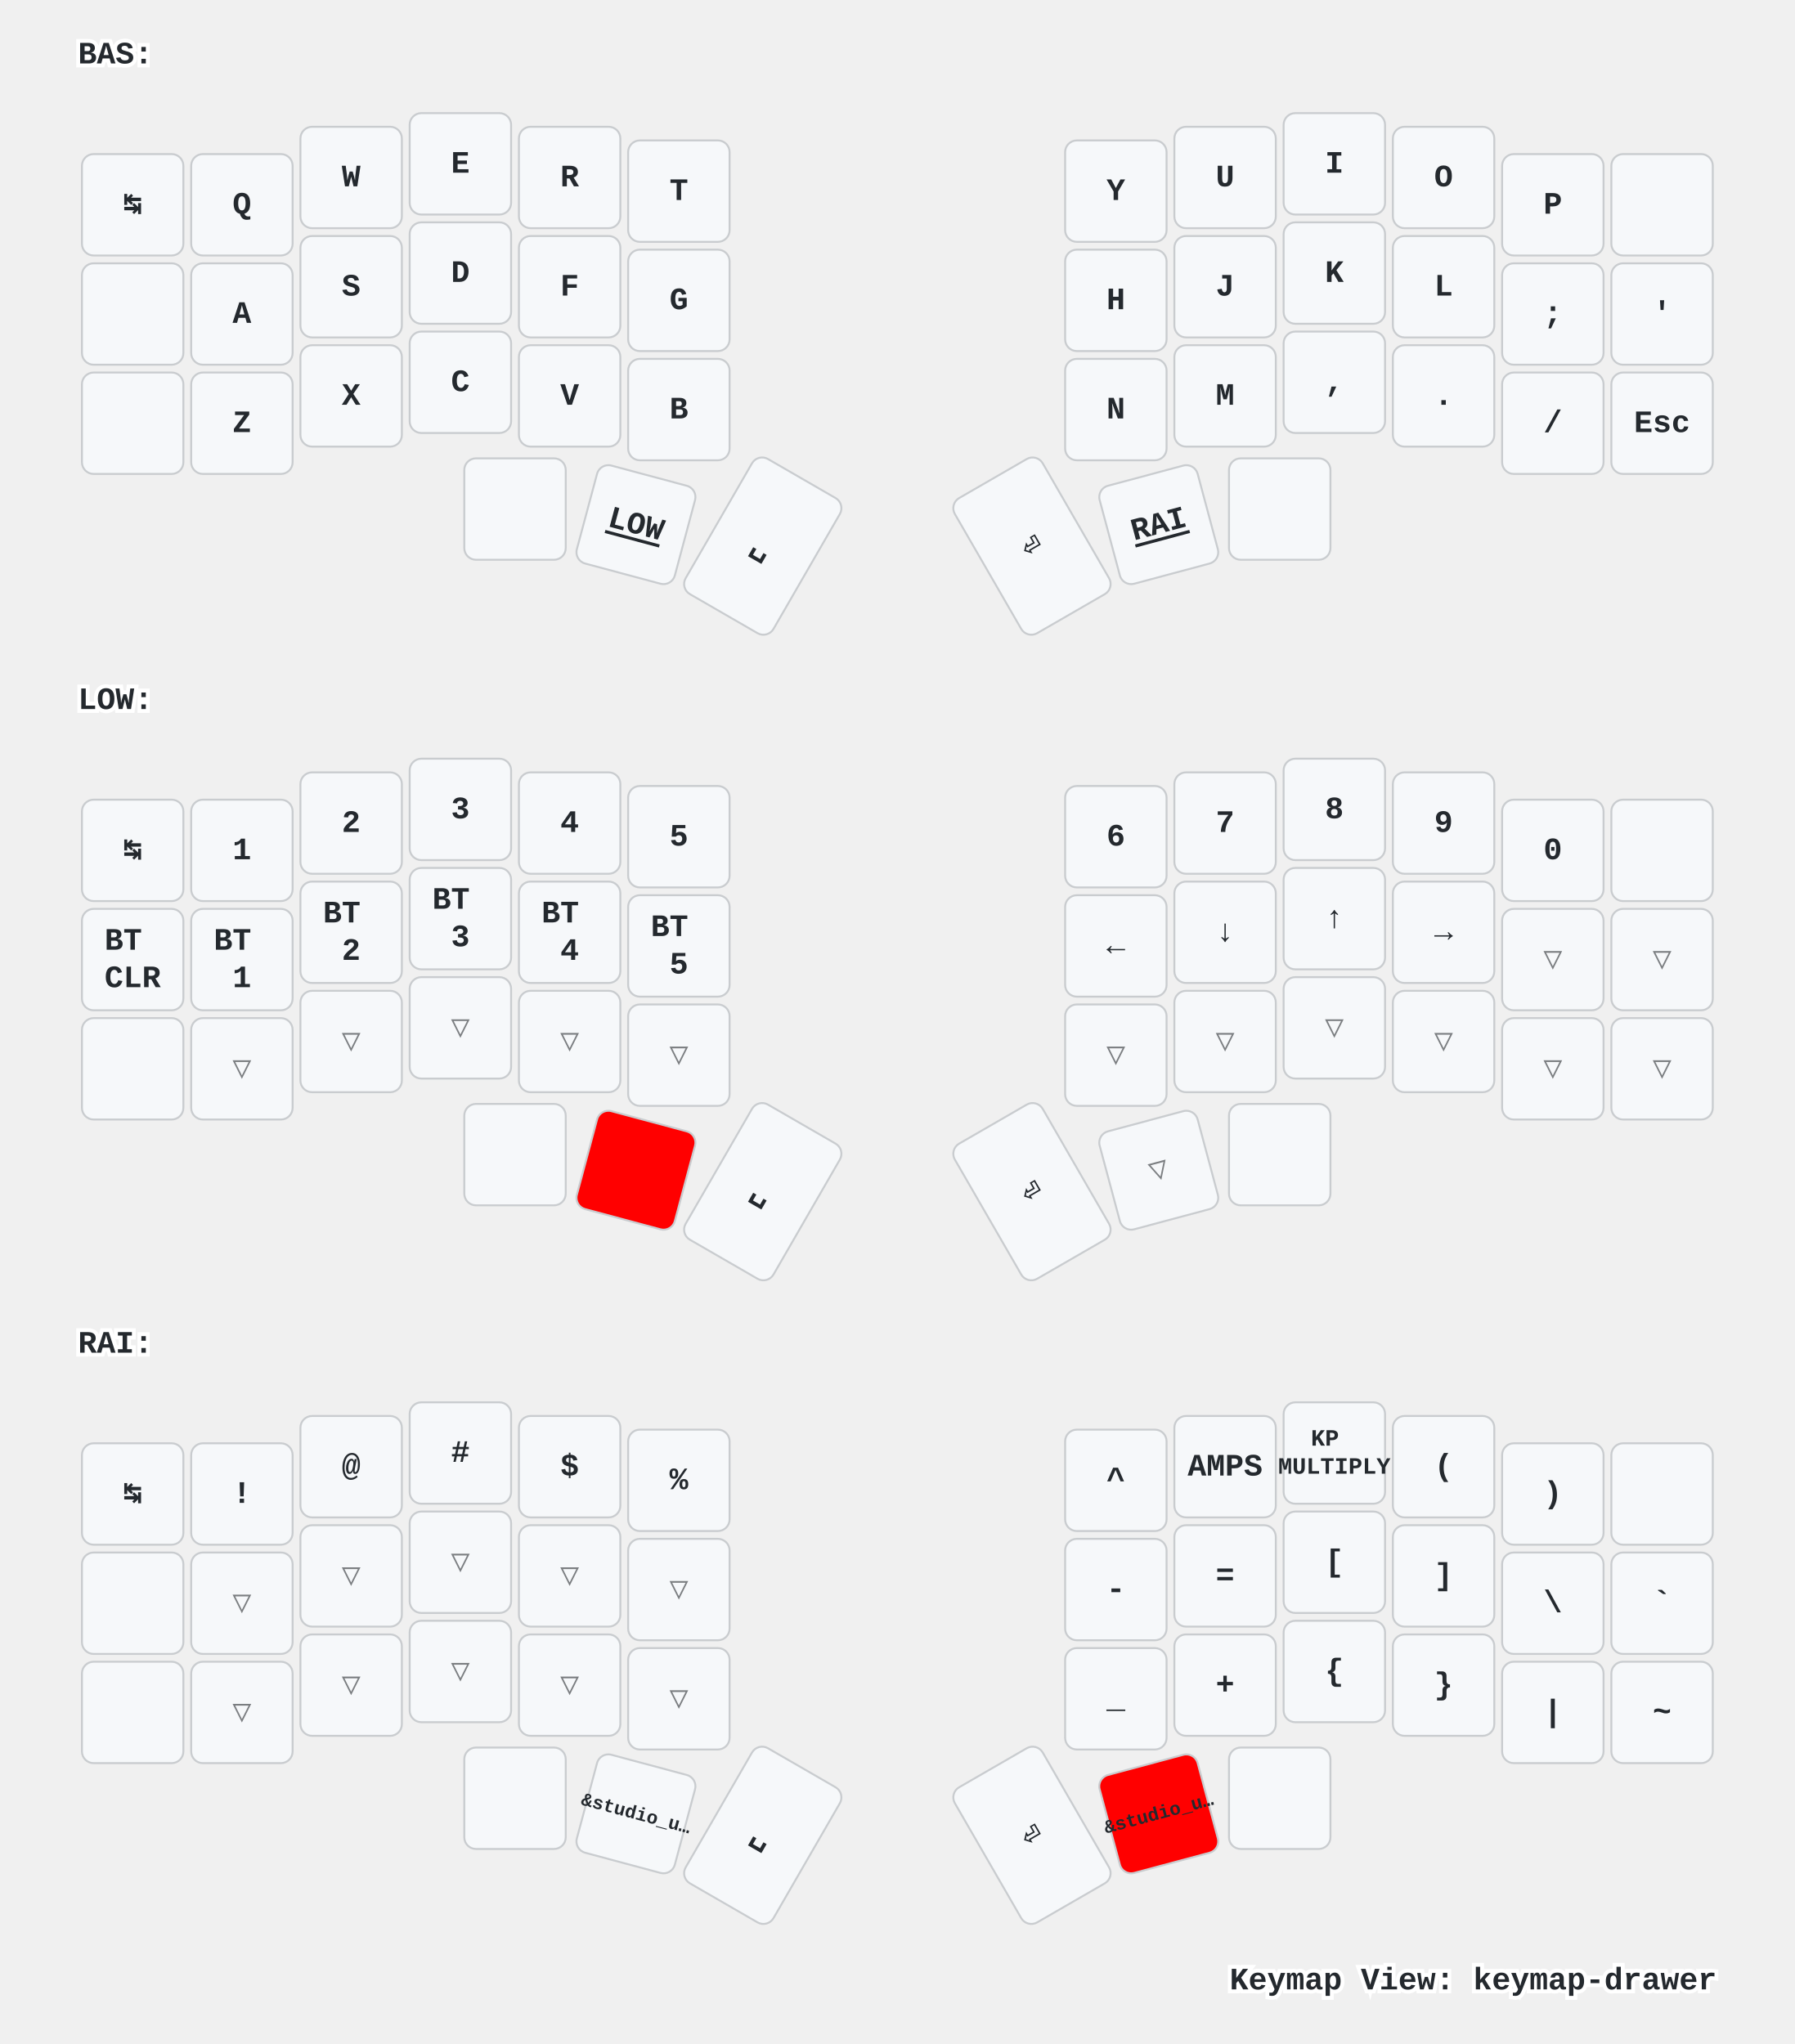
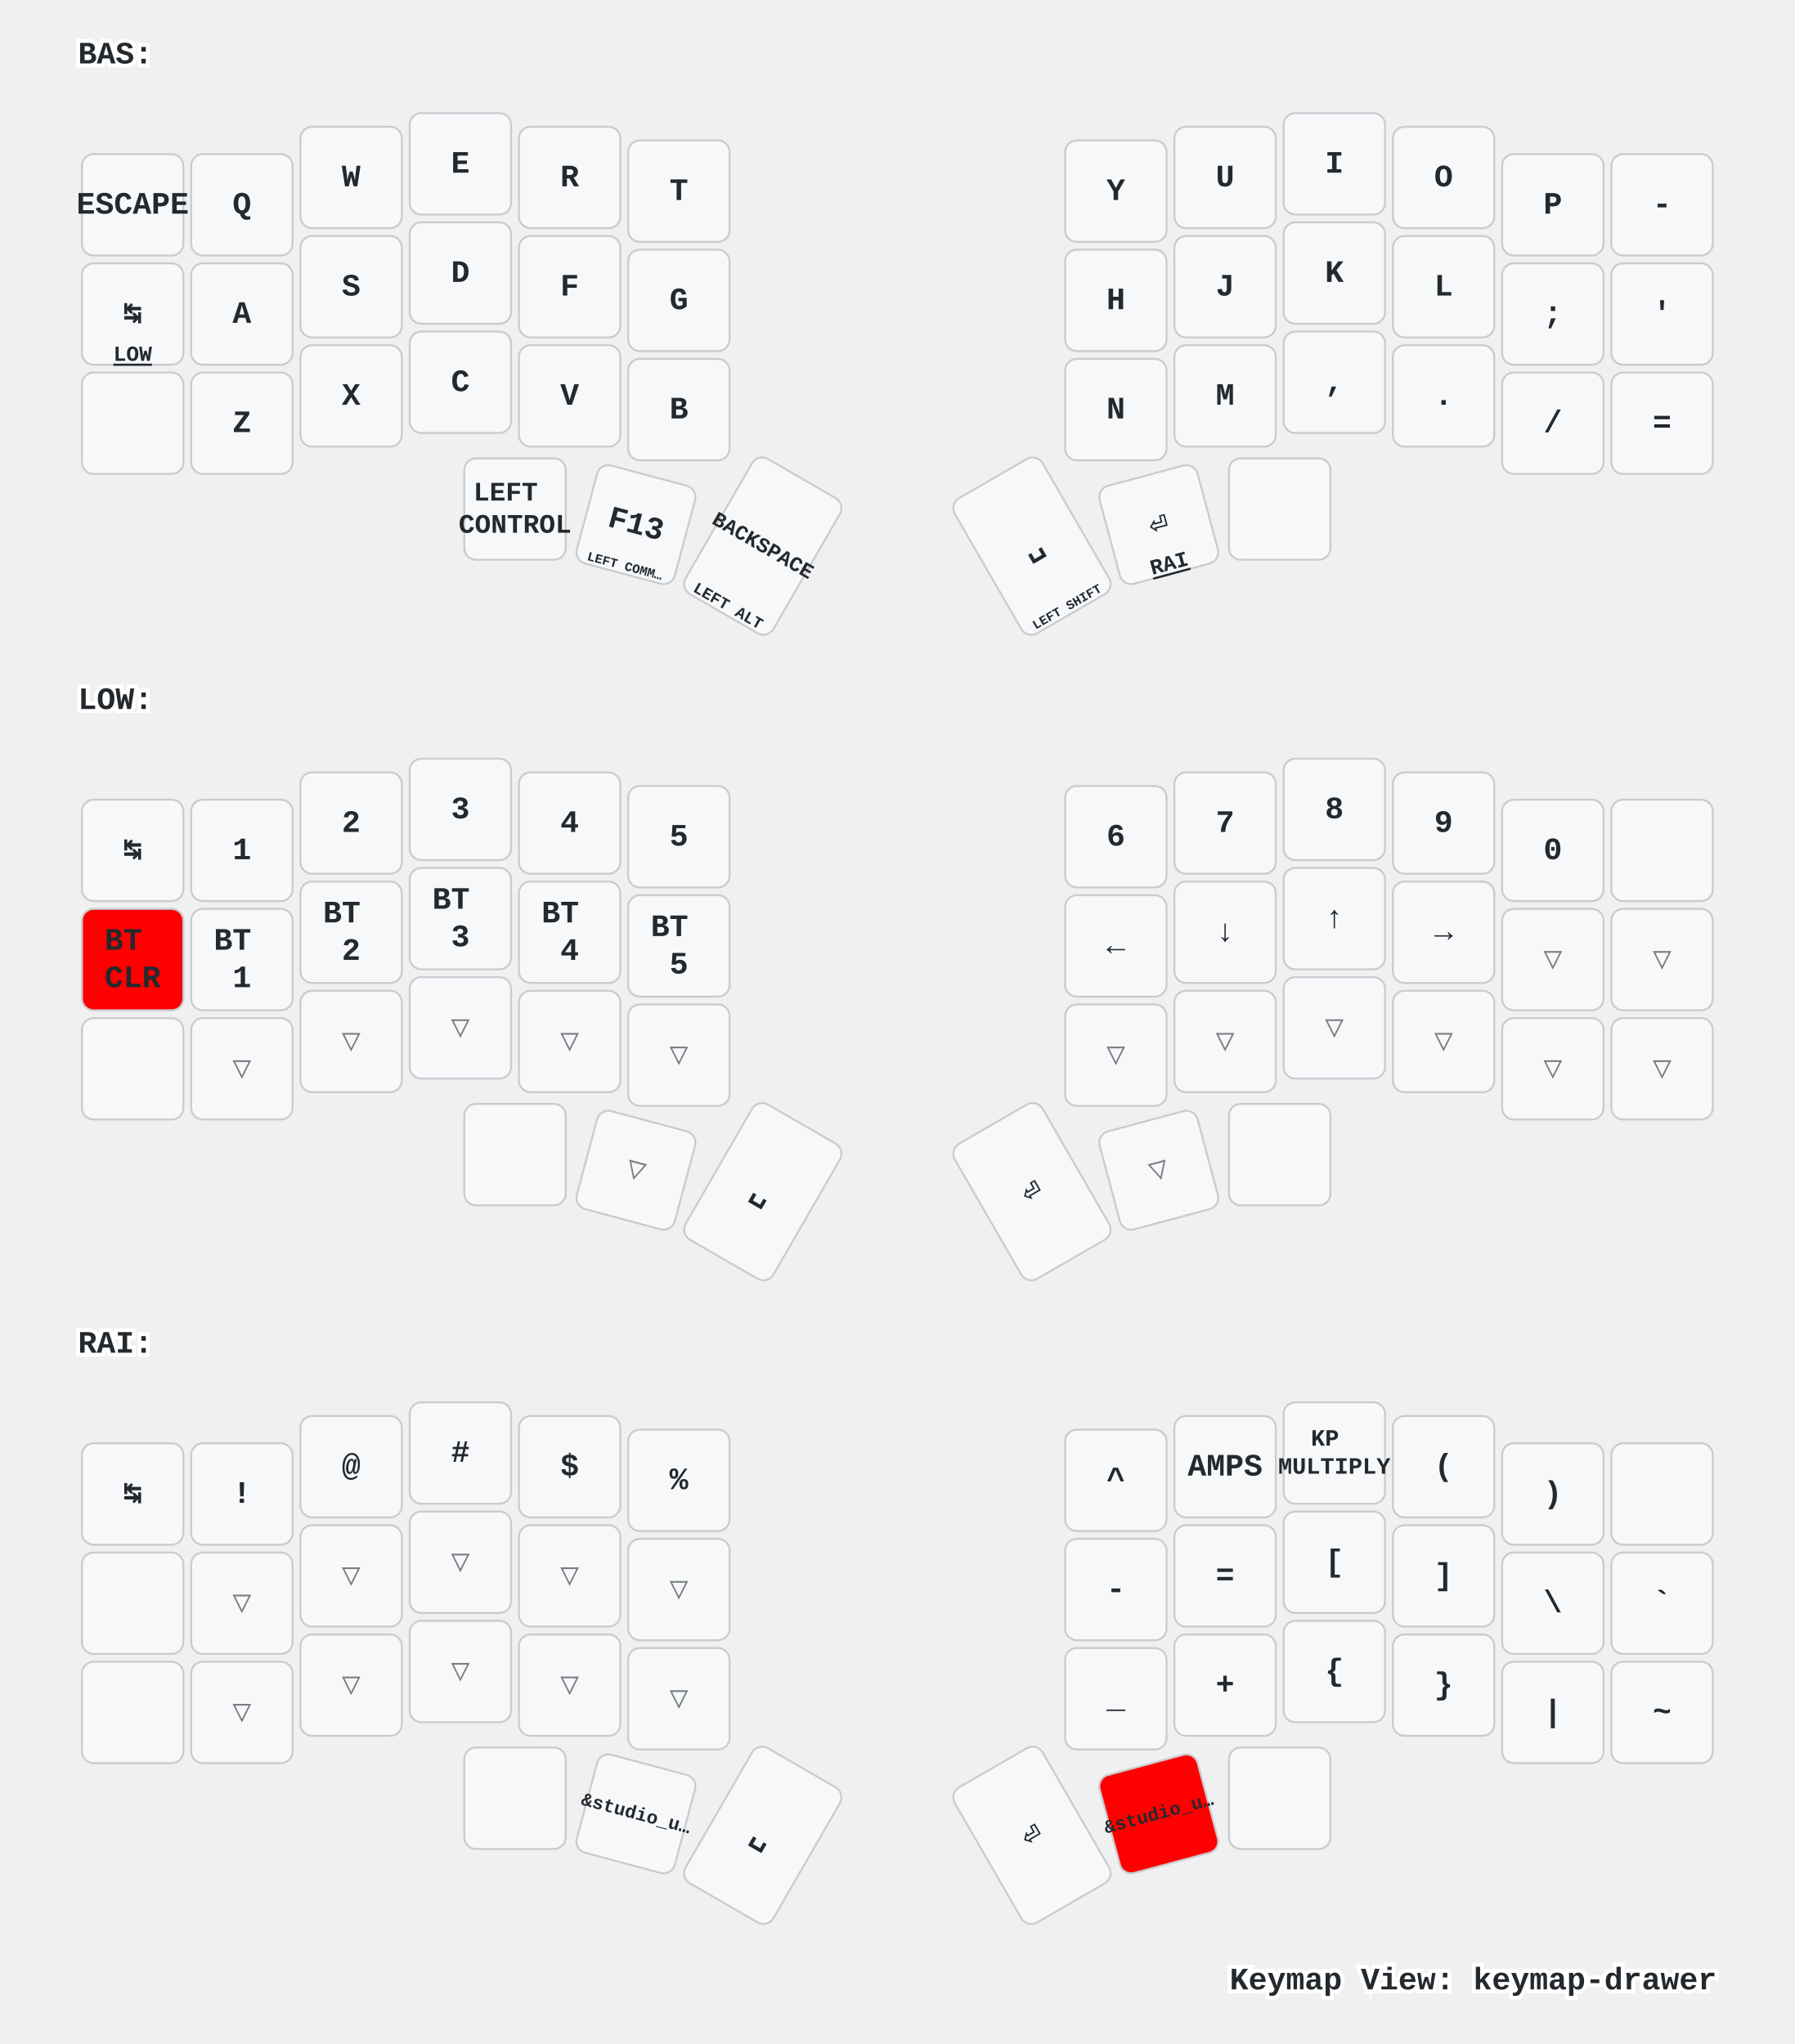
<svg xmlns="http://www.w3.org/2000/svg" xmlns:xlink="http://www.w3.org/1999/xlink" width="920" height="1048" viewBox="0 0 920 1048" class="keymap">
  <defs>/* start glyphs */
<svg id="mdi:apple-keyboard-command">
      <svg id="mdi-apple-keyboard-command" viewBox="0 0 24 24">
        <path d="M6,2A4,4 0 0,1 10,6V8H14V6A4,4 0 0,1 18,2A4,4 0 0,1 22,6A4,4 0 0,1 18,10H16V14H18A4,4 0 0,1 22,18A4,4 0 0,1 18,22A4,4 0 0,1 14,18V16H10V18A4,4 0 0,1 6,22A4,4 0 0,1 2,18A4,4 0 0,1 6,14H8V10H6A4,4 0 0,1 2,6A4,4 0 0,1 6,2M16,18A2,2 0 0,0 18,20A2,2 0 0,0 20,18A2,2 0 0,0 18,16H16V18M14,10H10V14H14V10M6,16A2,2 0 0,0 4,18A2,2 0 0,0 6,20A2,2 0 0,0 8,18V16H6M8,6A2,2 0 0,0 6,4A2,2 0 0,0 4,6A2,2 0 0,0 6,8H8V6M18,8A2,2 0 0,0 20,6A2,2 0 0,0 18,4A2,2 0 0,0 16,6V8H18Z" />
      </svg>
    </svg>
    <svg id="mdi:apple-keyboard-control">
      <svg id="mdi-apple-keyboard-control" viewBox="0 0 24 24">
        <path d="M19.78,11.78L18.36,13.19L12,6.83L5.64,13.19L4.22,11.78L12,4L19.78,11.78Z" />
      </svg>
    </svg>
    <svg id="mdi:apple-keyboard-option">
      <svg id="mdi-apple-keyboard-option" viewBox="0 0 24 24">
        <path d="M3,4H9.11L16.15,18H21V20H14.88L7.84,6H3V4M14,4H21V6H14V4Z" />
      </svg>
    </svg>
    <svg id="mdi:apple-keyboard-shift">
      <svg id="mdi-apple-keyboard-shift" viewBox="0 0 24 24">
        <path d="M15,18V12H17.17L12,6.83L6.83,12H9V18H15M12,4L22,14H17V20H7V14H2L12,4Z" />
      </svg>
    </svg>
    <svg id="mdi:backspace-outline">
      <svg id="mdi-backspace-outline" viewBox="0 0 24 24">
        <path d="M19,15.59L17.59,17L14,13.41L10.41,17L9,15.59L12.59,12L9,8.41L10.41,7L14,10.59L17.59,7L19,8.41L15.41,12L19,15.59M22,3A2,2 0 0,1 24,5V19A2,2 0 0,1 22,21H7C6.31,21 5.77,20.64 5.41,20.11L0,12L5.41,3.88C5.77,3.35 6.31,3 7,3H22M22,5H7L2.28,12L7,19H22V5Z" />
      </svg>
    </svg>
  </defs>/* end glyphs */
<style>/* inherit to force styles through use tags */
svg path {
    fill: inherit;
}

/* font and background color specifications */
svg.keymap {
    font-family: SFMono-Regular,Consolas,Liberation Mono,Menlo,monospace;
    font-size: 14px;
    font-kerning: normal;
    text-rendering: optimizeLegibility;
    fill: #24292e;
}

/* default key styling */
rect.key {
    fill: #f6f8fa;
}

rect.key, rect.combo {
    stroke: #c9cccf;
    stroke-width: 1;
}

/* default key side styling, only used is draw_key_sides is set */
rect.side {
    filter: brightness(90%);
}

/* color accent for combo boxes */
rect.combo, rect.combo-separate {
    fill: #cdf;
}

/* color accent for held keys */
rect.held, rect.combo.held {
    fill: #fdd;
}

/* color accent for ghost (optional) keys */
rect.ghost, rect.combo.ghost {
    stroke-dasharray: 4, 4;
    stroke-width: 2;
}

text {
    text-anchor: middle;
    dominant-baseline: middle;
}

/* styling for layer labels */
text.label {
    font-weight: bold;
    text-anchor: start;
    stroke: white;
    stroke-width: 4;
    paint-order: stroke;
}

/* styling for optional footer */
text.footer {
    text-anchor: end;
    dominant-baseline: auto;
    stroke: white;
    stroke-width: 4;
    paint-order: stroke;
}

/* styling for combo tap, and key non-tap label text */
text.combo, text.hold, text.shifted, text.left, text.right {
    font-size: 11px;
}

text.hold {
    text-anchor: middle;
    dominant-baseline: auto;
}

text.shifted {
    text-anchor: middle;
    dominant-baseline: hanging;
}

text.left {
    text-anchor: start;
}

text.right {
    text-anchor: end;
}

text.layer-activator {
    text-decoration: underline;
}

/* styling for hold/shifted label text in combo box */
text.combo.hold, text.combo.shifted, text.combo.left, text.combo.right {
    font-size: 8px;
}

/* lighter symbol for transparent keys */
text.trans {
    fill: #7b7e81;
}

/* styling for combo dendrons */
path.combo {
    stroke-width: 1;
    stroke: gray;
    fill: none;
}

/* Start Tabler Icons Cleanup */
/* cannot use height/width with glyphs */
.icon-tabler &gt; path {
    fill: inherit;
    stroke: inherit;
    stroke-width: 2;
}
/* hide tabler's default box */
.icon-tabler &gt; path[stroke="none"][fill="none"] {
    visibility: hidden;
}
/* End Tabler Icons Cleanup */

/* For default sytles, see https://github.com/caksoylar/keymap-drawer/blob/main/keymap_drawer/config.py#L85 */

svg.keymap {
  font-family: Ubuntu Mono, Inconsolata, Consolas, Liberation Mono, Menlo, monospace;
  font-size: 16px;
  font-weight: bold;
  text-rendering: optimizeLegibility;
}

/* Color accent for held keys
red = #f00
green = #0f0
blue = #00f
yellow = #ff0
cyan = #0ff
magenta = #f0f
white = #fff
black = #000
grey = #888
light grey = #ccc
#ffc
*/
rect.held, rect.combo.held {
    fill: #f00;
}

/* Technique borrowed and extended from https://github.com/englmaxi/zmk-config/blob/master/keymap-drawer/config.yaml */
.sym_sub_text.tap {
  translate: -5px 2px;
  font-size: 20px;
}
.sym_sub_text.shifted {
  translate: 10px 13px;
  font-size: 10px;
  opacity: 1.0;
}
.combo.sym_sub_text.tap {
  translate: -1px 1px;
}
.combo.sym_sub_text.shifted {
  translate: 7px 5px;
  font-size: 10px;
  opacity: 1.0;
}

/* Toggle */
.toggle.shifted {
  translate: -10px 12px;
}

.toggle.hold {
  translate: 13px -23px;
}

/* Variant for tap-dances */
.tap_dance.tap {
  translate: -7px 0px;
  font-size: 12px;
}
.tap_dance.shifted {
  translate: 7px 17px;
  font-size: 12px;
  opacity: 1.0;
}

/* Variant for symbol next to symbol */
.sym_by_sym.tap {
  translate: -6px 0px;
}
.sym_by_sym.shifted {
  translate: 10px 12px;
  opacity: 1.0;
}

.combo.sym_by_sym.tap {
  translate: -35px 0px;
}
.combo.sym_by_sym.shifted {
  translate: 35px 20px;
  opacity: 1.0;
}

.combo.sym_by_sym.hold {
  visibility: hidden;
}

/* hide hold box for combo sym_by_sym */
.combo.sym_by_sym.hold &gt; path[stroke="none"][fill="none"] {
  visibility: hidden;
}
</style>
  <g transform="translate(40, 0)" class="layer-BAS">
    <text x="0" y="28" class="label" id="BAS">BAS:</text>
    <g transform="translate(0, 56)">
      <g transform="translate(28, 49)" class="key keypos-0">
        <rect rx="6" ry="6" x="-26" y="-26" width="52" height="52" class="key" />
+         <text x="0" y="0" class="key tap">ESCAPE</text>
+       </g>
+       <g transform="translate(84, 49)" class="key keypos-1">
+         <rect rx="6" ry="6" x="-26" y="-26" width="52" height="52" class="key" />
+         <text x="0" y="0" class="key tap">Q</text>
+       </g>
+       <g transform="translate(140, 35)" class="key keypos-2">
+         <rect rx="6" ry="6" x="-26" y="-26" width="52" height="52" class="key" />
+         <text x="0" y="0" class="key tap">W</text>
+       </g>
+       <g transform="translate(196, 28)" class="key keypos-3">
+         <rect rx="6" ry="6" x="-26" y="-26" width="52" height="52" class="key" />
+         <text x="0" y="0" class="key tap">E</text>
+       </g>
+       <g transform="translate(252, 35)" class="key keypos-4">
+         <rect rx="6" ry="6" x="-26" y="-26" width="52" height="52" class="key" />
+         <text x="0" y="0" class="key tap">R</text>
+       </g>
+       <g transform="translate(308, 42)" class="key keypos-5">
+         <rect rx="6" ry="6" x="-26" y="-26" width="52" height="52" class="key" />
+         <text x="0" y="0" class="key tap">T</text>
+       </g>
+       <g transform="translate(532, 42)" class="key keypos-6">
+         <rect rx="6" ry="6" x="-26" y="-26" width="52" height="52" class="key" />
+         <text x="0" y="0" class="key tap">Y</text>
+       </g>
+       <g transform="translate(588, 35)" class="key keypos-7">
+         <rect rx="6" ry="6" x="-26" y="-26" width="52" height="52" class="key" />
+         <text x="0" y="0" class="key tap">U</text>
+       </g>
+       <g transform="translate(644, 28)" class="key keypos-8">
+         <rect rx="6" ry="6" x="-26" y="-26" width="52" height="52" class="key" />
+         <text x="0" y="0" class="key tap">I</text>
+       </g>
+       <g transform="translate(700, 35)" class="key keypos-9">
+         <rect rx="6" ry="6" x="-26" y="-26" width="52" height="52" class="key" />
+         <text x="0" y="0" class="key tap">O</text>
+       </g>
+       <g transform="translate(756, 49)" class="key keypos-10">
+         <rect rx="6" ry="6" x="-26" y="-26" width="52" height="52" class="key" />
+         <text x="0" y="0" class="key tap">P</text>
+       </g>
+       <g transform="translate(812, 49)" class="key keypos-11">
+         <rect rx="6" ry="6" x="-26" y="-26" width="52" height="52" class="key" />
+         <text x="0" y="0" class="key tap">-</text>
+       </g>
+       <g transform="translate(28, 105)" class="key keypos-12">
+         <rect rx="6" ry="6" x="-26" y="-26" width="52" height="52" class="key" />
        <text x="0" y="0" class="key tap">↹</text>
-       </g>
-       <g transform="translate(84, 49)" class="key keypos-1">
-         <rect rx="6" ry="6" x="-26" y="-26" width="52" height="52" class="key" />
-         <text x="0" y="0" class="key tap">Q</text>
-       </g>
-       <g transform="translate(140, 35)" class="key keypos-2">
-         <rect rx="6" ry="6" x="-26" y="-26" width="52" height="52" class="key" />
-         <text x="0" y="0" class="key tap">W</text>
-       </g>
-       <g transform="translate(196, 28)" class="key keypos-3">
-         <rect rx="6" ry="6" x="-26" y="-26" width="52" height="52" class="key" />
-         <text x="0" y="0" class="key tap">E</text>
-       </g>
-       <g transform="translate(252, 35)" class="key keypos-4">
-         <rect rx="6" ry="6" x="-26" y="-26" width="52" height="52" class="key" />
-         <text x="0" y="0" class="key tap">R</text>
-       </g>
-       <g transform="translate(308, 42)" class="key keypos-5">
-         <rect rx="6" ry="6" x="-26" y="-26" width="52" height="52" class="key" />
-         <text x="0" y="0" class="key tap">T</text>
-       </g>
-       <g transform="translate(532, 42)" class="key keypos-6">
-         <rect rx="6" ry="6" x="-26" y="-26" width="52" height="52" class="key" />
-         <text x="0" y="0" class="key tap">Y</text>
-       </g>
-       <g transform="translate(588, 35)" class="key keypos-7">
-         <rect rx="6" ry="6" x="-26" y="-26" width="52" height="52" class="key" />
-         <text x="0" y="0" class="key tap">U</text>
-       </g>
-       <g transform="translate(644, 28)" class="key keypos-8">
-         <rect rx="6" ry="6" x="-26" y="-26" width="52" height="52" class="key" />
-         <text x="0" y="0" class="key tap">I</text>
-       </g>
-       <g transform="translate(700, 35)" class="key keypos-9">
-         <rect rx="6" ry="6" x="-26" y="-26" width="52" height="52" class="key" />
-         <text x="0" y="0" class="key tap">O</text>
-       </g>
-       <g transform="translate(756, 49)" class="key keypos-10">
-         <rect rx="6" ry="6" x="-26" y="-26" width="52" height="52" class="key" />
-         <text x="0" y="0" class="key tap">P</text>
-       </g>
-       <g transform="translate(812, 49)" class="key keypos-11">
-         <rect rx="6" ry="6" x="-26" y="-26" width="52" height="52" class="key" />
-         <use href="#mdi:backspace-outline" xlink:href="#mdi:backspace-outline" x="-9" y="-9" height="18" width="18.0" class="key tap glyph mdi:backspace-outline" />
-       </g>
-       <g transform="translate(28, 105)" class="key keypos-12">
-         <rect rx="6" ry="6" x="-26" y="-26" width="52" height="52" class="key" />
-         <use href="#mdi:apple-keyboard-control" xlink:href="#mdi:apple-keyboard-control" x="-9" y="-9" height="18" width="18.0" class="key tap glyph mdi:apple-keyboard-control" />
+         <a href="#LOW">
+           <text x="0" y="24" class="key hold layer-activator">LOW</text>
+         </a>
      </g>
      <g transform="translate(84, 105)" class="key keypos-13">
        <rect rx="6" ry="6" x="-26" y="-26" width="52" height="52" class="key" />
        <text x="0" y="0" class="key tap">A</text>
      </g>
      <g transform="translate(140, 91)" class="key keypos-14">
        <rect rx="6" ry="6" x="-26" y="-26" width="52" height="52" class="key" />
        <text x="0" y="0" class="key tap">S</text>
      </g>
      <g transform="translate(196, 84)" class="key keypos-15">
        <rect rx="6" ry="6" x="-26" y="-26" width="52" height="52" class="key" />
        <text x="0" y="0" class="key tap">D</text>
      </g>
      <g transform="translate(252, 91)" class="key keypos-16">
        <rect rx="6" ry="6" x="-26" y="-26" width="52" height="52" class="key" />
        <text x="0" y="0" class="key tap">F</text>
      </g>
      <g transform="translate(308, 98)" class="key keypos-17">
        <rect rx="6" ry="6" x="-26" y="-26" width="52" height="52" class="key" />
        <text x="0" y="0" class="key tap">G</text>
      </g>
      <g transform="translate(532, 98)" class="key keypos-18">
        <rect rx="6" ry="6" x="-26" y="-26" width="52" height="52" class="key" />
        <text x="0" y="0" class="key tap">H</text>
      </g>
      <g transform="translate(588, 91)" class="key keypos-19">
        <rect rx="6" ry="6" x="-26" y="-26" width="52" height="52" class="key" />
        <text x="0" y="0" class="key tap">J</text>
      </g>
      <g transform="translate(644, 84)" class="key keypos-20">
        <rect rx="6" ry="6" x="-26" y="-26" width="52" height="52" class="key" />
        <text x="0" y="0" class="key tap">K</text>
      </g>
      <g transform="translate(700, 91)" class="key keypos-21">
        <rect rx="6" ry="6" x="-26" y="-26" width="52" height="52" class="key" />
        <text x="0" y="0" class="key tap">L</text>
      </g>
      <g transform="translate(756, 105)" class="key keypos-22">
        <rect rx="6" ry="6" x="-26" y="-26" width="52" height="52" class="key" />
        <text x="0" y="0" class="key tap">;</text>
      </g>
      <g transform="translate(812, 105)" class="key keypos-23">
        <rect rx="6" ry="6" x="-26" y="-26" width="52" height="52" class="key" />
        <text x="0" y="0" class="key tap">'</text>
      </g>
      <g transform="translate(28, 161)" class="key keypos-24">
        <rect rx="6" ry="6" x="-26" y="-26" width="52" height="52" class="key" />
        <use href="#mdi:apple-keyboard-shift" xlink:href="#mdi:apple-keyboard-shift" x="-9" y="-9" height="18" width="18.0" class="key tap glyph mdi:apple-keyboard-shift" />
      </g>
      <g transform="translate(84, 161)" class="key keypos-25">
        <rect rx="6" ry="6" x="-26" y="-26" width="52" height="52" class="key" />
        <text x="0" y="0" class="key tap">Z</text>
      </g>
      <g transform="translate(140, 147)" class="key keypos-26">
        <rect rx="6" ry="6" x="-26" y="-26" width="52" height="52" class="key" />
        <text x="0" y="0" class="key tap">X</text>
      </g>
      <g transform="translate(196, 140)" class="key keypos-27">
        <rect rx="6" ry="6" x="-26" y="-26" width="52" height="52" class="key" />
        <text x="0" y="0" class="key tap">C</text>
      </g>
      <g transform="translate(252, 147)" class="key keypos-28">
        <rect rx="6" ry="6" x="-26" y="-26" width="52" height="52" class="key" />
        <text x="0" y="0" class="key tap">V</text>
      </g>
      <g transform="translate(308, 154)" class="key keypos-29">
        <rect rx="6" ry="6" x="-26" y="-26" width="52" height="52" class="key" />
        <text x="0" y="0" class="key tap">B</text>
      </g>
      <g transform="translate(532, 154)" class="key keypos-30">
        <rect rx="6" ry="6" x="-26" y="-26" width="52" height="52" class="key" />
        <text x="0" y="0" class="key tap">N</text>
      </g>
      <g transform="translate(588, 147)" class="key keypos-31">
        <rect rx="6" ry="6" x="-26" y="-26" width="52" height="52" class="key" />
        <text x="0" y="0" class="key tap">M</text>
      </g>
      <g transform="translate(644, 140)" class="key keypos-32">
        <rect rx="6" ry="6" x="-26" y="-26" width="52" height="52" class="key" />
        <text x="0" y="0" class="key tap">,</text>
      </g>
      <g transform="translate(700, 147)" class="key keypos-33">
        <rect rx="6" ry="6" x="-26" y="-26" width="52" height="52" class="key" />
        <text x="0" y="0" class="key tap">.</text>
      </g>
      <g transform="translate(756, 161)" class="key keypos-34">
        <rect rx="6" ry="6" x="-26" y="-26" width="52" height="52" class="key" />
        <text x="0" y="0" class="key tap">/</text>
      </g>
      <g transform="translate(812, 161)" class="key keypos-35">
        <rect rx="6" ry="6" x="-26" y="-26" width="52" height="52" class="key" />
-         <text x="0" y="0" class="key tap">Esc</text>
+         <text x="0" y="0" class="key tap">=</text>
      </g>
      <g transform="translate(224, 205)" class="key keypos-36">
        <rect rx="6" ry="6" x="-26" y="-26" width="52" height="52" class="key" />
-         <use href="#mdi:apple-keyboard-command" xlink:href="#mdi:apple-keyboard-command" x="-9" y="-9" height="18" width="18.0" class="key tap glyph mdi:apple-keyboard-command" />
+         <text x="0" y="0" class="key tap">
+           <tspan x="0" dy="-0.6em" style="font-size: 86%">LEFT</tspan>
+           <tspan x="0" dy="1.2em" style="font-size: 86%">CONTROL</tspan>
+         </text>
      </g>
      <g transform="translate(286, 213) rotate(15.0)" class="key keypos-37">
        <rect rx="6" ry="6" x="-26" y="-26" width="52" height="52" class="key" />
-         <a href="#LOW">
-           <text x="0" y="0" class="key tap layer-activator">LOW</text>
-         </a>
+         <text x="0" y="0" class="key tap">F13</text>
+         <text x="0" y="24" class="key hold">
+           <tspan style="font-size: 60%">LEFT COMM…</tspan>
+         </text>
      </g>
      <g transform="translate(351, 224) rotate(30.0)" class="key keypos-38">
        <rect rx="6" ry="6" x="-26" y="-40" width="52" height="80" class="key" />
-         <text x="0" y="0" class="key tap">␣</text>
+         <text x="0" y="0" class="key tap">
+           <tspan style="font-size: 67%">BACKSPACE</tspan>
+         </text>
+         <text x="0" y="38" class="key hold">
+           <tspan style="font-size: 75%">LEFT ALT</tspan>
+         </text>
      </g>
      <g transform="translate(489, 224) rotate(-30.0)" class="key keypos-39">
        <rect rx="6" ry="6" x="-26" y="-40" width="52" height="80" class="key" />
+         <text x="0" y="0" class="key tap">␣</text>
+         <text x="0" y="38" class="key hold">
+           <tspan style="font-size: 60%">LEFT SHIFT</tspan>
+         </text>
+       </g>
+       <g transform="translate(554, 213) rotate(-15.0)" class="key keypos-40">
+         <rect rx="6" ry="6" x="-26" y="-26" width="52" height="52" class="key" />
        <text x="0" y="0" class="key tap">⏎</text>
-       </g>
-       <g transform="translate(554, 213) rotate(-15.0)" class="key keypos-40">
-         <rect rx="6" ry="6" x="-26" y="-26" width="52" height="52" class="key" />
        <a href="#RAI">
-           <text x="0" y="0" class="key tap layer-activator">RAI</text>
+           <text x="0" y="24" class="key hold layer-activator">RAI</text>
        </a>
      </g>
      <g transform="translate(616, 205)" class="key keypos-41">
        <rect rx="6" ry="6" x="-26" y="-26" width="52" height="52" class="key" />
        <use href="#mdi:apple-keyboard-option" xlink:href="#mdi:apple-keyboard-option" x="-9" y="-9" height="18" width="18.0" class="key tap glyph mdi:apple-keyboard-option" />
      </g>
    </g>
  </g>
  <g transform="translate(40, 331)" class="layer-LOW">
    <text x="0" y="28" class="label" id="LOW">LOW:</text>
    <g transform="translate(0, 56)">
      <g transform="translate(28, 49)" class="key keypos-0">
        <rect rx="6" ry="6" x="-26" y="-26" width="52" height="52" class="key" />
        <text x="0" y="0" class="key tap">↹</text>
      </g>
      <g transform="translate(84, 49)" class="key keypos-1">
        <rect rx="6" ry="6" x="-26" y="-26" width="52" height="52" class="key" />
        <text x="0" y="0" class="key tap">1</text>
      </g>
      <g transform="translate(140, 35)" class="key keypos-2">
        <rect rx="6" ry="6" x="-26" y="-26" width="52" height="52" class="key" />
        <text x="0" y="0" class="key tap">2</text>
      </g>
      <g transform="translate(196, 28)" class="key keypos-3">
        <rect rx="6" ry="6" x="-26" y="-26" width="52" height="52" class="key" />
        <text x="0" y="0" class="key tap">3</text>
      </g>
      <g transform="translate(252, 35)" class="key keypos-4">
        <rect rx="6" ry="6" x="-26" y="-26" width="52" height="52" class="key" />
        <text x="0" y="0" class="key tap">4</text>
      </g>
      <g transform="translate(308, 42)" class="key keypos-5">
        <rect rx="6" ry="6" x="-26" y="-26" width="52" height="52" class="key" />
        <text x="0" y="0" class="key tap">5</text>
      </g>
      <g transform="translate(532, 42)" class="key keypos-6">
        <rect rx="6" ry="6" x="-26" y="-26" width="52" height="52" class="key" />
        <text x="0" y="0" class="key tap">6</text>
      </g>
      <g transform="translate(588, 35)" class="key keypos-7">
        <rect rx="6" ry="6" x="-26" y="-26" width="52" height="52" class="key" />
        <text x="0" y="0" class="key tap">7</text>
      </g>
      <g transform="translate(644, 28)" class="key keypos-8">
        <rect rx="6" ry="6" x="-26" y="-26" width="52" height="52" class="key" />
        <text x="0" y="0" class="key tap">8</text>
      </g>
      <g transform="translate(700, 35)" class="key keypos-9">
        <rect rx="6" ry="6" x="-26" y="-26" width="52" height="52" class="key" />
        <text x="0" y="0" class="key tap">9</text>
      </g>
      <g transform="translate(756, 49)" class="key keypos-10">
        <rect rx="6" ry="6" x="-26" y="-26" width="52" height="52" class="key" />
        <text x="0" y="0" class="key tap">0</text>
      </g>
      <g transform="translate(812, 49)" class="key keypos-11">
        <rect rx="6" ry="6" x="-26" y="-26" width="52" height="52" class="key" />
        <use href="#mdi:backspace-outline" xlink:href="#mdi:backspace-outline" x="-9" y="-9" height="18" width="18.0" class="key tap glyph mdi:backspace-outline" />
      </g>
-       <g transform="translate(28, 105)" class="key keypos-12">
-         <rect rx="6" ry="6" x="-26" y="-26" width="52" height="52" class="key" />
-         <text x="0" y="0" class="key tap">
+       <g transform="translate(28, 105)" class="key held keypos-12">
+         <rect rx="6" ry="6" x="-26" y="-26" width="52" height="52" class="key held" />
+         <text x="0" y="0" class="key held tap">
          <tspan x="0" dy="-0.6em">BT</tspan>
          <tspan x="0" dy="1.2em">CLR</tspan>
        </text>
      </g>
      <g transform="translate(84, 105)" class="key keypos-13">
        <rect rx="6" ry="6" x="-26" y="-26" width="52" height="52" class="key" />
        <text x="0" y="0" class="key tap">
          <tspan x="0" dy="-0.6em">BT</tspan>
          <tspan x="0" dy="1.2em">1</tspan>
        </text>
      </g>
      <g transform="translate(140, 91)" class="key keypos-14">
        <rect rx="6" ry="6" x="-26" y="-26" width="52" height="52" class="key" />
        <text x="0" y="0" class="key tap">
          <tspan x="0" dy="-0.6em">BT</tspan>
          <tspan x="0" dy="1.2em">2</tspan>
        </text>
      </g>
      <g transform="translate(196, 84)" class="key keypos-15">
        <rect rx="6" ry="6" x="-26" y="-26" width="52" height="52" class="key" />
        <text x="0" y="0" class="key tap">
          <tspan x="0" dy="-0.6em">BT</tspan>
          <tspan x="0" dy="1.2em">3</tspan>
        </text>
      </g>
      <g transform="translate(252, 91)" class="key keypos-16">
        <rect rx="6" ry="6" x="-26" y="-26" width="52" height="52" class="key" />
        <text x="0" y="0" class="key tap">
          <tspan x="0" dy="-0.6em">BT</tspan>
          <tspan x="0" dy="1.2em">4</tspan>
        </text>
      </g>
      <g transform="translate(308, 98)" class="key keypos-17">
        <rect rx="6" ry="6" x="-26" y="-26" width="52" height="52" class="key" />
        <text x="0" y="0" class="key tap">
          <tspan x="0" dy="-0.6em">BT</tspan>
          <tspan x="0" dy="1.2em">5</tspan>
        </text>
      </g>
      <g transform="translate(532, 98)" class="key keypos-18">
        <rect rx="6" ry="6" x="-26" y="-26" width="52" height="52" class="key" />
        <text x="0" y="0" class="key tap">←</text>
      </g>
      <g transform="translate(588, 91)" class="key keypos-19">
        <rect rx="6" ry="6" x="-26" y="-26" width="52" height="52" class="key" />
        <text x="0" y="0" class="key tap">↓</text>
      </g>
      <g transform="translate(644, 84)" class="key keypos-20">
        <rect rx="6" ry="6" x="-26" y="-26" width="52" height="52" class="key" />
        <text x="0" y="0" class="key tap">↑</text>
      </g>
      <g transform="translate(700, 91)" class="key keypos-21">
        <rect rx="6" ry="6" x="-26" y="-26" width="52" height="52" class="key" />
        <text x="0" y="0" class="key tap">→</text>
      </g>
      <g transform="translate(756, 105)" class="key trans keypos-22">
        <rect rx="6" ry="6" x="-26" y="-26" width="52" height="52" class="key trans" />
        <text x="0" y="0" class="key trans tap">▽</text>
      </g>
      <g transform="translate(812, 105)" class="key trans keypos-23">
        <rect rx="6" ry="6" x="-26" y="-26" width="52" height="52" class="key trans" />
        <text x="0" y="0" class="key trans tap">▽</text>
      </g>
      <g transform="translate(28, 161)" class="key keypos-24">
        <rect rx="6" ry="6" x="-26" y="-26" width="52" height="52" class="key" />
        <use href="#mdi:apple-keyboard-shift" xlink:href="#mdi:apple-keyboard-shift" x="-9" y="-9" height="18" width="18.0" class="key tap glyph mdi:apple-keyboard-shift" />
      </g>
      <g transform="translate(84, 161)" class="key trans keypos-25">
        <rect rx="6" ry="6" x="-26" y="-26" width="52" height="52" class="key trans" />
        <text x="0" y="0" class="key trans tap">▽</text>
      </g>
      <g transform="translate(140, 147)" class="key trans keypos-26">
        <rect rx="6" ry="6" x="-26" y="-26" width="52" height="52" class="key trans" />
        <text x="0" y="0" class="key trans tap">▽</text>
      </g>
      <g transform="translate(196, 140)" class="key trans keypos-27">
        <rect rx="6" ry="6" x="-26" y="-26" width="52" height="52" class="key trans" />
        <text x="0" y="0" class="key trans tap">▽</text>
      </g>
      <g transform="translate(252, 147)" class="key trans keypos-28">
        <rect rx="6" ry="6" x="-26" y="-26" width="52" height="52" class="key trans" />
        <text x="0" y="0" class="key trans tap">▽</text>
      </g>
      <g transform="translate(308, 154)" class="key trans keypos-29">
        <rect rx="6" ry="6" x="-26" y="-26" width="52" height="52" class="key trans" />
        <text x="0" y="0" class="key trans tap">▽</text>
      </g>
      <g transform="translate(532, 154)" class="key trans keypos-30">
        <rect rx="6" ry="6" x="-26" y="-26" width="52" height="52" class="key trans" />
        <text x="0" y="0" class="key trans tap">▽</text>
      </g>
      <g transform="translate(588, 147)" class="key trans keypos-31">
        <rect rx="6" ry="6" x="-26" y="-26" width="52" height="52" class="key trans" />
        <text x="0" y="0" class="key trans tap">▽</text>
      </g>
      <g transform="translate(644, 140)" class="key trans keypos-32">
        <rect rx="6" ry="6" x="-26" y="-26" width="52" height="52" class="key trans" />
        <text x="0" y="0" class="key trans tap">▽</text>
      </g>
      <g transform="translate(700, 147)" class="key trans keypos-33">
        <rect rx="6" ry="6" x="-26" y="-26" width="52" height="52" class="key trans" />
        <text x="0" y="0" class="key trans tap">▽</text>
      </g>
      <g transform="translate(756, 161)" class="key trans keypos-34">
        <rect rx="6" ry="6" x="-26" y="-26" width="52" height="52" class="key trans" />
        <text x="0" y="0" class="key trans tap">▽</text>
      </g>
      <g transform="translate(812, 161)" class="key trans keypos-35">
        <rect rx="6" ry="6" x="-26" y="-26" width="52" height="52" class="key trans" />
        <text x="0" y="0" class="key trans tap">▽</text>
      </g>
      <g transform="translate(224, 205)" class="key keypos-36">
        <rect rx="6" ry="6" x="-26" y="-26" width="52" height="52" class="key" />
        <use href="#mdi:apple-keyboard-command" xlink:href="#mdi:apple-keyboard-command" x="-9" y="-9" height="18" width="18.0" class="key tap glyph mdi:apple-keyboard-command" />
      </g>
-       <g transform="translate(286, 213) rotate(15.0)" class="key held keypos-37">
-         <rect rx="6" ry="6" x="-26" y="-26" width="52" height="52" class="key held" />
+       <g transform="translate(286, 213) rotate(15.0)" class="key trans keypos-37">
+         <rect rx="6" ry="6" x="-26" y="-26" width="52" height="52" class="key trans" />
+         <text x="0" y="0" class="key trans tap">▽</text>
      </g>
      <g transform="translate(351, 224) rotate(30.0)" class="key keypos-38">
        <rect rx="6" ry="6" x="-26" y="-40" width="52" height="80" class="key" />
        <text x="0" y="0" class="key tap">␣</text>
      </g>
      <g transform="translate(489, 224) rotate(-30.0)" class="key keypos-39">
        <rect rx="6" ry="6" x="-26" y="-40" width="52" height="80" class="key" />
        <text x="0" y="0" class="key tap">⏎</text>
      </g>
      <g transform="translate(554, 213) rotate(-15.0)" class="key trans keypos-40">
        <rect rx="6" ry="6" x="-26" y="-26" width="52" height="52" class="key trans" />
        <text x="0" y="0" class="key trans tap">▽</text>
      </g>
      <g transform="translate(616, 205)" class="key keypos-41">
        <rect rx="6" ry="6" x="-26" y="-26" width="52" height="52" class="key" />
        <use href="#mdi:apple-keyboard-option" xlink:href="#mdi:apple-keyboard-option" x="-9" y="-9" height="18" width="18.0" class="key tap glyph mdi:apple-keyboard-option" />
      </g>
    </g>
  </g>
  <g transform="translate(40, 661)" class="layer-RAI">
    <text x="0" y="28" class="label" id="RAI">RAI:</text>
    <g transform="translate(0, 56)">
      <g transform="translate(28, 49)" class="key keypos-0">
        <rect rx="6" ry="6" x="-26" y="-26" width="52" height="52" class="key" />
        <text x="0" y="0" class="key tap">↹</text>
      </g>
      <g transform="translate(84, 49)" class="key keypos-1">
        <rect rx="6" ry="6" x="-26" y="-26" width="52" height="52" class="key" />
        <text x="0" y="0" class="key tap">!</text>
      </g>
      <g transform="translate(140, 35)" class="key keypos-2">
        <rect rx="6" ry="6" x="-26" y="-26" width="52" height="52" class="key" />
        <text x="0" y="0" class="key tap">@</text>
      </g>
      <g transform="translate(196, 28)" class="key keypos-3">
        <rect rx="6" ry="6" x="-26" y="-26" width="52" height="52" class="key" />
        <text x="0" y="0" class="key tap">#</text>
      </g>
      <g transform="translate(252, 35)" class="key keypos-4">
        <rect rx="6" ry="6" x="-26" y="-26" width="52" height="52" class="key" />
        <text x="0" y="0" class="key tap">$</text>
      </g>
      <g transform="translate(308, 42)" class="key keypos-5">
        <rect rx="6" ry="6" x="-26" y="-26" width="52" height="52" class="key" />
        <text x="0" y="0" class="key tap">%</text>
      </g>
      <g transform="translate(532, 42)" class="key keypos-6">
        <rect rx="6" ry="6" x="-26" y="-26" width="52" height="52" class="key" />
        <text x="0" y="0" class="key tap">^</text>
      </g>
      <g transform="translate(588, 35)" class="key keypos-7">
        <rect rx="6" ry="6" x="-26" y="-26" width="52" height="52" class="key" />
        <text x="0" y="0" class="key tap">AMPS</text>
      </g>
      <g transform="translate(644, 28)" class="key keypos-8">
        <rect rx="6" ry="6" x="-26" y="-26" width="52" height="52" class="key" />
        <text x="0" y="0" class="key tap">
          <tspan x="0" dy="-0.6em" style="font-size: 75%">KP</tspan>
          <tspan x="0" dy="1.2em" style="font-size: 75%">MULTIPLY</tspan>
        </text>
      </g>
      <g transform="translate(700, 35)" class="key keypos-9">
        <rect rx="6" ry="6" x="-26" y="-26" width="52" height="52" class="key" />
        <text x="0" y="0" class="key tap">(</text>
      </g>
      <g transform="translate(756, 49)" class="key keypos-10">
        <rect rx="6" ry="6" x="-26" y="-26" width="52" height="52" class="key" />
        <text x="0" y="0" class="key tap">)</text>
      </g>
      <g transform="translate(812, 49)" class="key keypos-11">
        <rect rx="6" ry="6" x="-26" y="-26" width="52" height="52" class="key" />
        <use href="#mdi:backspace-outline" xlink:href="#mdi:backspace-outline" x="-9" y="-9" height="18" width="18.0" class="key tap glyph mdi:backspace-outline" />
      </g>
      <g transform="translate(28, 105)" class="key keypos-12">
        <rect rx="6" ry="6" x="-26" y="-26" width="52" height="52" class="key" />
        <use href="#mdi:apple-keyboard-control" xlink:href="#mdi:apple-keyboard-control" x="-9" y="-9" height="18" width="18.0" class="key tap glyph mdi:apple-keyboard-control" />
      </g>
      <g transform="translate(84, 105)" class="key trans keypos-13">
        <rect rx="6" ry="6" x="-26" y="-26" width="52" height="52" class="key trans" />
        <text x="0" y="0" class="key trans tap">▽</text>
      </g>
      <g transform="translate(140, 91)" class="key trans keypos-14">
        <rect rx="6" ry="6" x="-26" y="-26" width="52" height="52" class="key trans" />
        <text x="0" y="0" class="key trans tap">▽</text>
      </g>
      <g transform="translate(196, 84)" class="key trans keypos-15">
        <rect rx="6" ry="6" x="-26" y="-26" width="52" height="52" class="key trans" />
        <text x="0" y="0" class="key trans tap">▽</text>
      </g>
      <g transform="translate(252, 91)" class="key trans keypos-16">
        <rect rx="6" ry="6" x="-26" y="-26" width="52" height="52" class="key trans" />
        <text x="0" y="0" class="key trans tap">▽</text>
      </g>
      <g transform="translate(308, 98)" class="key trans keypos-17">
        <rect rx="6" ry="6" x="-26" y="-26" width="52" height="52" class="key trans" />
        <text x="0" y="0" class="key trans tap">▽</text>
      </g>
      <g transform="translate(532, 98)" class="key keypos-18">
        <rect rx="6" ry="6" x="-26" y="-26" width="52" height="52" class="key" />
        <text x="0" y="0" class="key tap">-</text>
      </g>
      <g transform="translate(588, 91)" class="key keypos-19">
        <rect rx="6" ry="6" x="-26" y="-26" width="52" height="52" class="key" />
        <text x="0" y="0" class="key tap">=</text>
      </g>
      <g transform="translate(644, 84)" class="key keypos-20">
        <rect rx="6" ry="6" x="-26" y="-26" width="52" height="52" class="key" />
        <text x="0" y="0" class="key tap">[</text>
      </g>
      <g transform="translate(700, 91)" class="key keypos-21">
        <rect rx="6" ry="6" x="-26" y="-26" width="52" height="52" class="key" />
        <text x="0" y="0" class="key tap">]</text>
      </g>
      <g transform="translate(756, 105)" class="key keypos-22">
        <rect rx="6" ry="6" x="-26" y="-26" width="52" height="52" class="key" />
        <text x="0" y="0" class="key tap">\</text>
      </g>
      <g transform="translate(812, 105)" class="key keypos-23">
        <rect rx="6" ry="6" x="-26" y="-26" width="52" height="52" class="key" />
        <text x="0" y="0" class="key tap">`</text>
      </g>
      <g transform="translate(28, 161)" class="key keypos-24">
        <rect rx="6" ry="6" x="-26" y="-26" width="52" height="52" class="key" />
        <use href="#mdi:apple-keyboard-shift" xlink:href="#mdi:apple-keyboard-shift" x="-9" y="-9" height="18" width="18.0" class="key tap glyph mdi:apple-keyboard-shift" />
      </g>
      <g transform="translate(84, 161)" class="key trans keypos-25">
        <rect rx="6" ry="6" x="-26" y="-26" width="52" height="52" class="key trans" />
        <text x="0" y="0" class="key trans tap">▽</text>
      </g>
      <g transform="translate(140, 147)" class="key trans keypos-26">
        <rect rx="6" ry="6" x="-26" y="-26" width="52" height="52" class="key trans" />
        <text x="0" y="0" class="key trans tap">▽</text>
      </g>
      <g transform="translate(196, 140)" class="key trans keypos-27">
        <rect rx="6" ry="6" x="-26" y="-26" width="52" height="52" class="key trans" />
        <text x="0" y="0" class="key trans tap">▽</text>
      </g>
      <g transform="translate(252, 147)" class="key trans keypos-28">
        <rect rx="6" ry="6" x="-26" y="-26" width="52" height="52" class="key trans" />
        <text x="0" y="0" class="key trans tap">▽</text>
      </g>
      <g transform="translate(308, 154)" class="key trans keypos-29">
        <rect rx="6" ry="6" x="-26" y="-26" width="52" height="52" class="key trans" />
        <text x="0" y="0" class="key trans tap">▽</text>
      </g>
      <g transform="translate(532, 154)" class="key keypos-30">
        <rect rx="6" ry="6" x="-26" y="-26" width="52" height="52" class="key" />
        <text x="0" y="0" class="key tap">_</text>
      </g>
      <g transform="translate(588, 147)" class="key keypos-31">
        <rect rx="6" ry="6" x="-26" y="-26" width="52" height="52" class="key" />
        <text x="0" y="0" class="key tap">+</text>
      </g>
      <g transform="translate(644, 140)" class="key keypos-32">
        <rect rx="6" ry="6" x="-26" y="-26" width="52" height="52" class="key" />
        <text x="0" y="0" class="key tap">{</text>
      </g>
      <g transform="translate(700, 147)" class="key keypos-33">
        <rect rx="6" ry="6" x="-26" y="-26" width="52" height="52" class="key" />
        <text x="0" y="0" class="key tap">}</text>
      </g>
      <g transform="translate(756, 161)" class="key keypos-34">
        <rect rx="6" ry="6" x="-26" y="-26" width="52" height="52" class="key" />
        <text x="0" y="0" class="key tap">|</text>
      </g>
      <g transform="translate(812, 161)" class="key keypos-35">
        <rect rx="6" ry="6" x="-26" y="-26" width="52" height="52" class="key" />
        <text x="0" y="0" class="key tap">~</text>
      </g>
      <g transform="translate(224, 205)" class="key keypos-36">
        <rect rx="6" ry="6" x="-26" y="-26" width="52" height="52" class="key" />
        <use href="#mdi:apple-keyboard-command" xlink:href="#mdi:apple-keyboard-command" x="-9" y="-9" height="18" width="18.0" class="key tap glyph mdi:apple-keyboard-command" />
      </g>
      <g transform="translate(286, 213) rotate(15.0)" class="key keypos-37">
        <rect rx="6" ry="6" x="-26" y="-26" width="52" height="52" class="key" />
        <text x="0" y="0" class="key tap">
          <tspan style="font-size: 60%">&amp;studio_u…</tspan>
        </text>
      </g>
      <g transform="translate(351, 224) rotate(30.0)" class="key keypos-38">
        <rect rx="6" ry="6" x="-26" y="-40" width="52" height="80" class="key" />
        <text x="0" y="0" class="key tap">␣</text>
      </g>
      <g transform="translate(489, 224) rotate(-30.0)" class="key keypos-39">
        <rect rx="6" ry="6" x="-26" y="-40" width="52" height="80" class="key" />
        <text x="0" y="0" class="key tap">⏎</text>
      </g>
      <g transform="translate(554, 213) rotate(-15.0)" class="key held keypos-40">
        <rect rx="6" ry="6" x="-26" y="-26" width="52" height="52" class="key held" />
        <text x="0" y="0" class="key held tap">
          <tspan style="font-size: 60%">&amp;studio_u…</tspan>
        </text>
      </g>
      <g transform="translate(616, 205)" class="key keypos-41">
        <rect rx="6" ry="6" x="-26" y="-26" width="52" height="52" class="key" />
        <use href="#mdi:apple-keyboard-option" xlink:href="#mdi:apple-keyboard-option" x="-9" y="-9" height="18" width="18.0" class="key tap glyph mdi:apple-keyboard-option" />
      </g>
    </g>
  </g>
  <text x="880.0" y="1020.0" class="footer">Keymap View: <a href="https://github.com/caksoylar/keymap-drawer">keymap-drawer</a>
  </text>
</svg>
